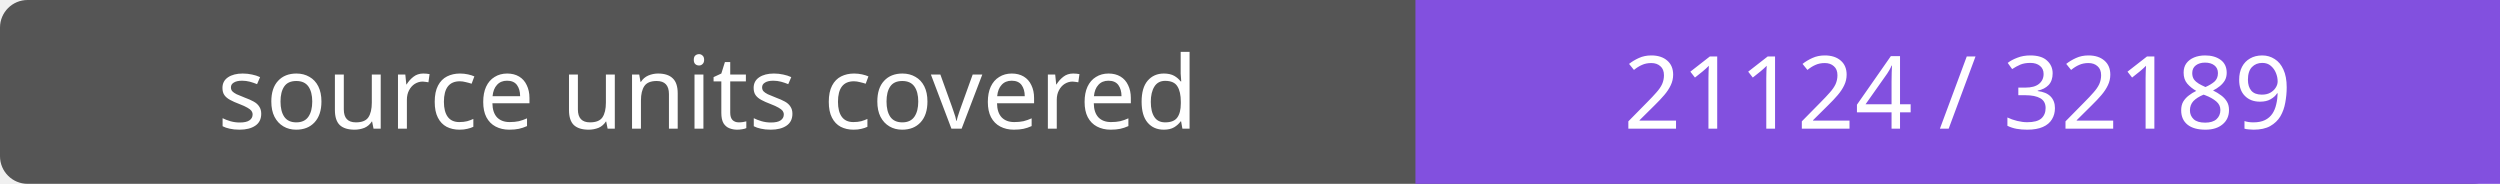
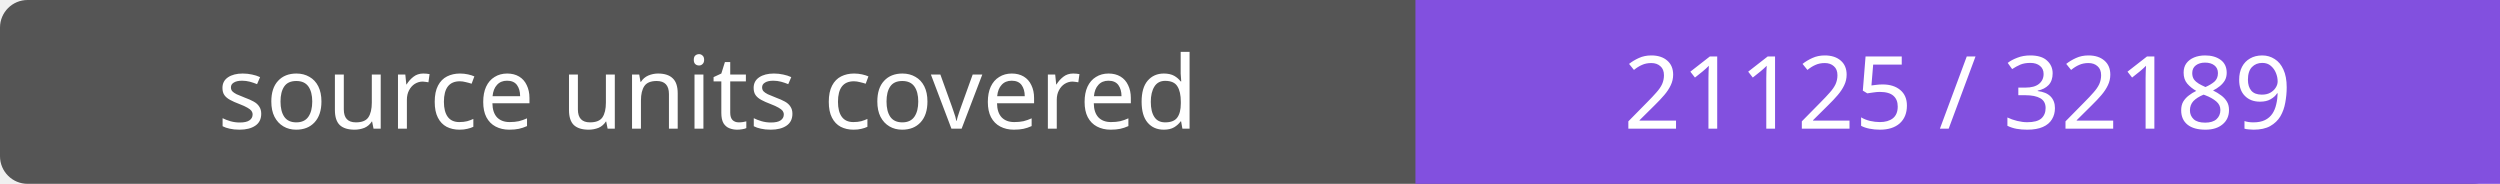
- <svg xmlns="http://www.w3.org/2000/svg" width="272" height="20" role="img" aria-label="source units covered: 21124 / 32189">
+ <svg xmlns="http://www.w3.org/2000/svg" width="272" height="20" role="img" aria-label="source units covered: 21125 / 32189">
  <rect width="272" height="20" rx="3" fill="#555" />
  <path fill="#8250df" d="M154 0h118v20H154z" />
  <g fill="#fff" text-anchor="middle" font-family="Verdana,sans-serif" font-size="11">
    <text x="77.0" y="14">source units covered</text>
-     <text x="213.0" y="14">21124 / 32189</text>
+     <text x="213.0" y="14">21125 / 32189</text>
  </g>
</svg>
